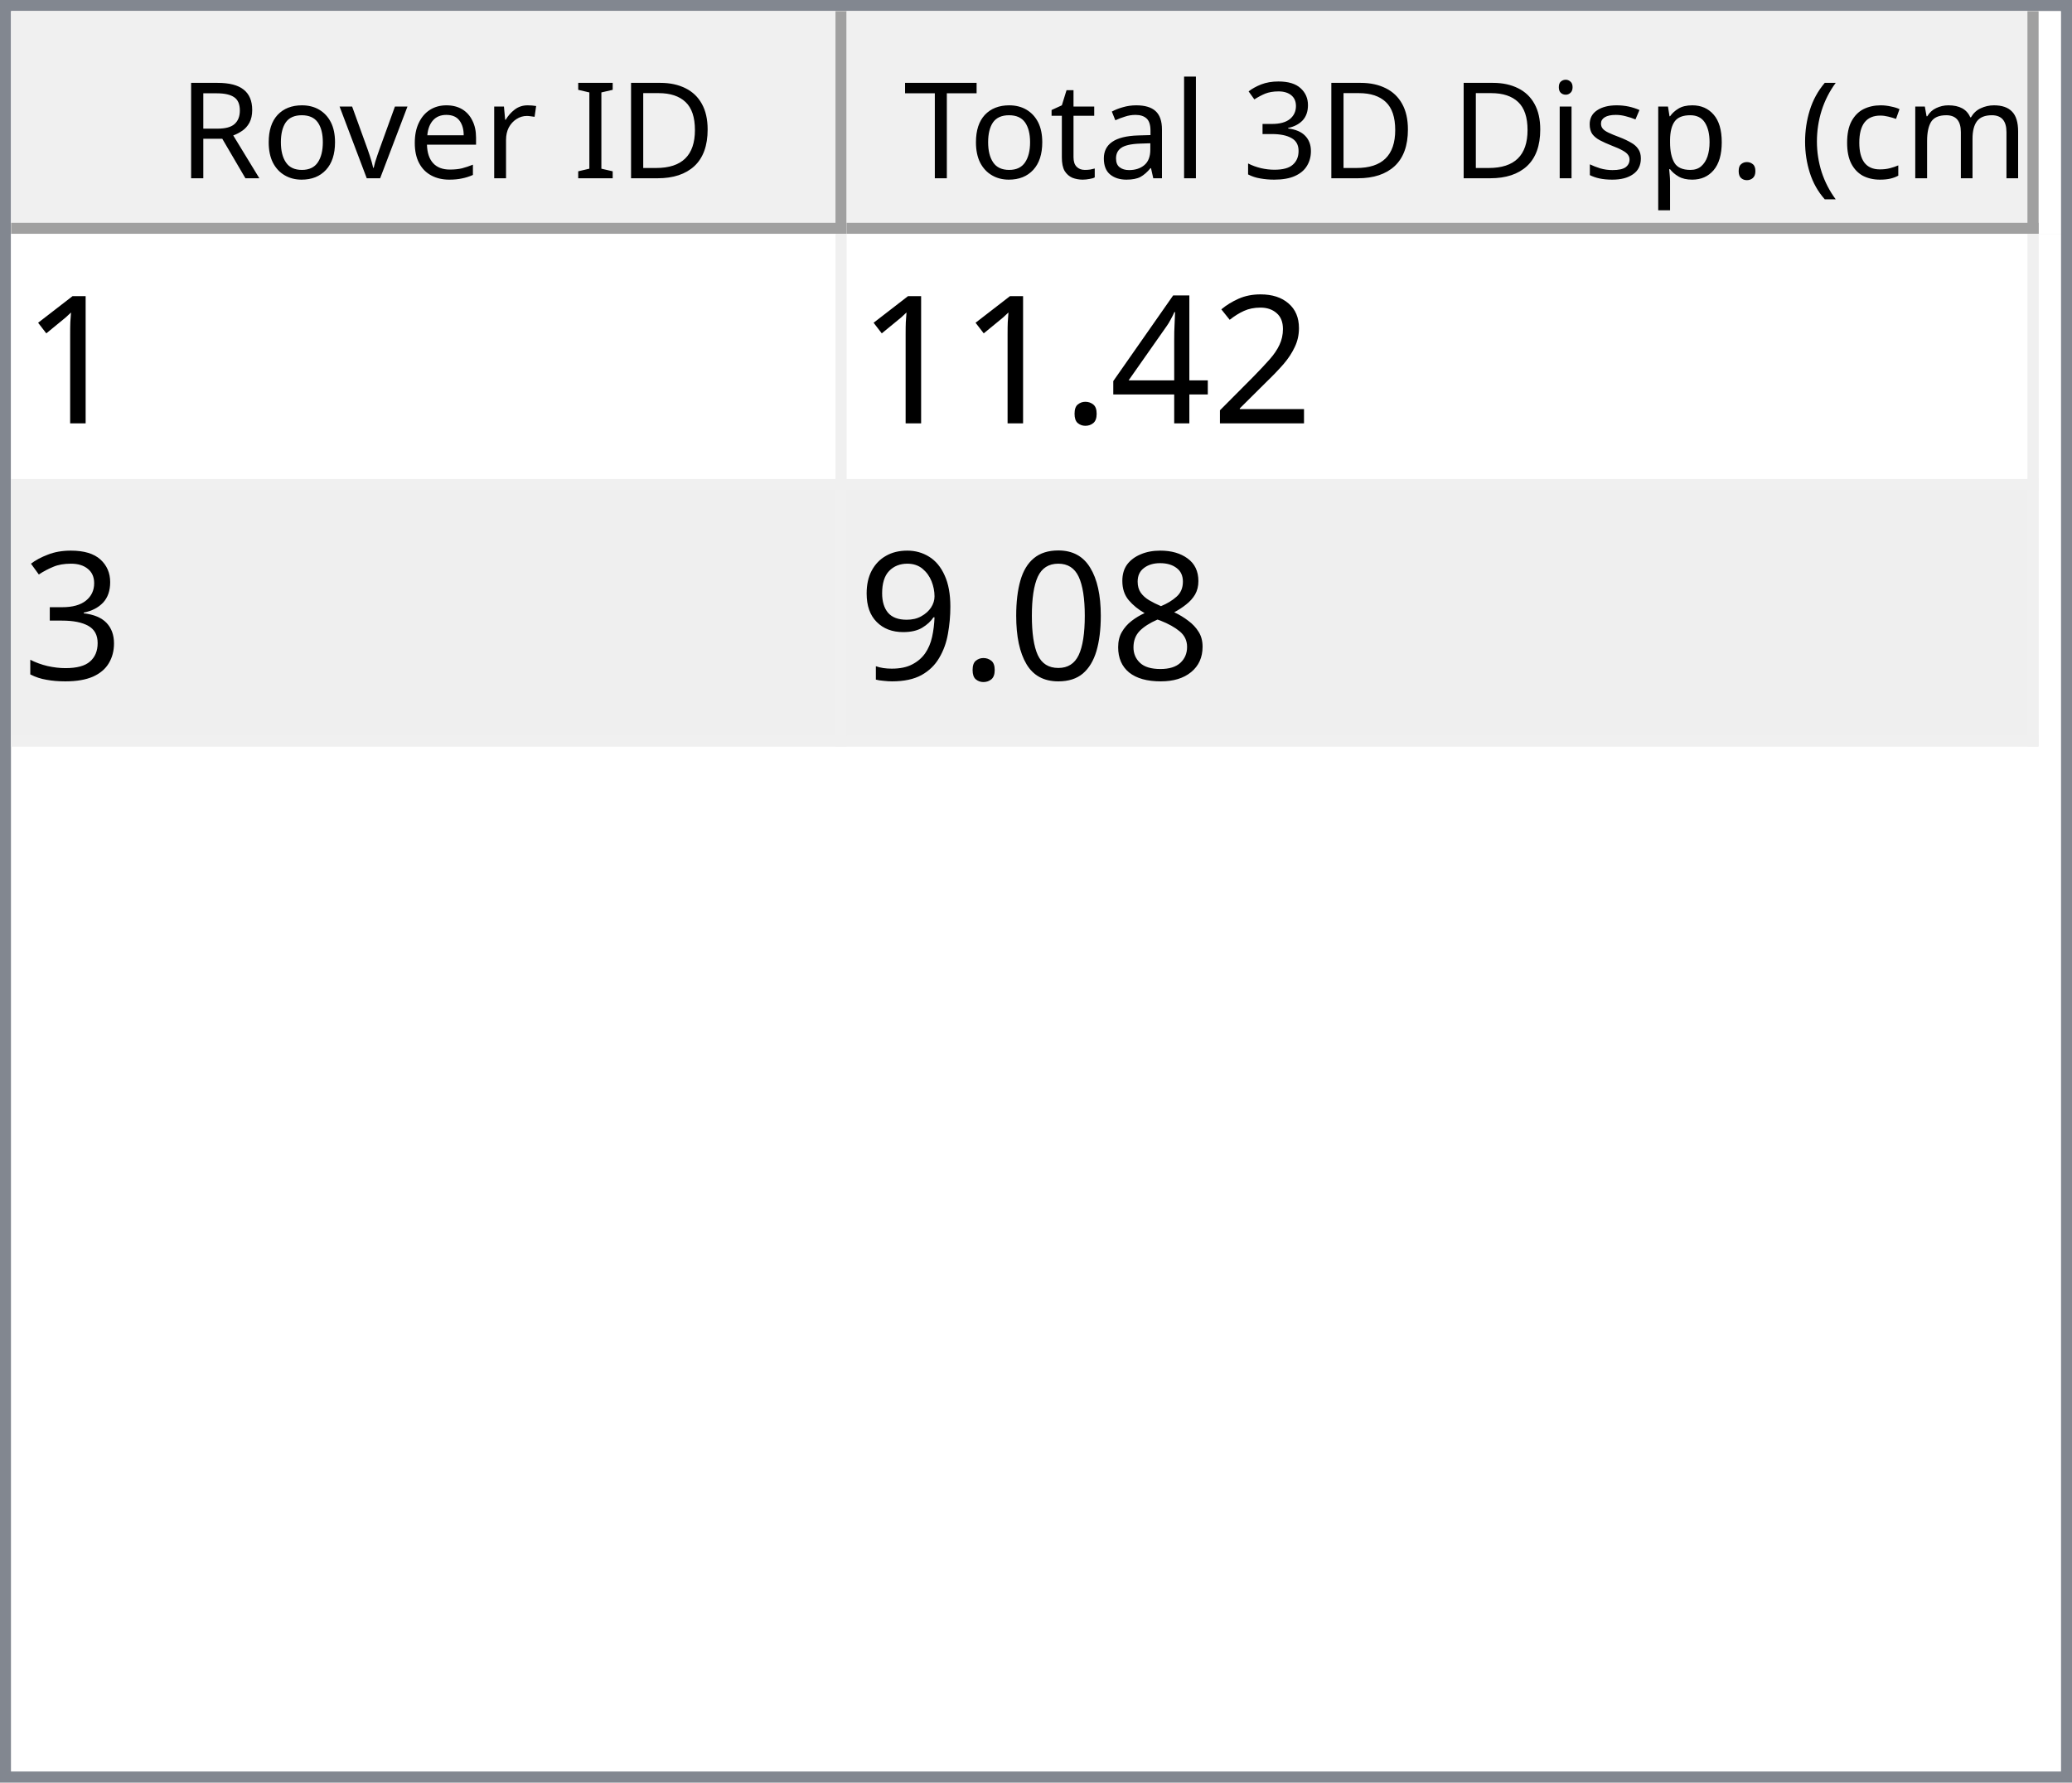
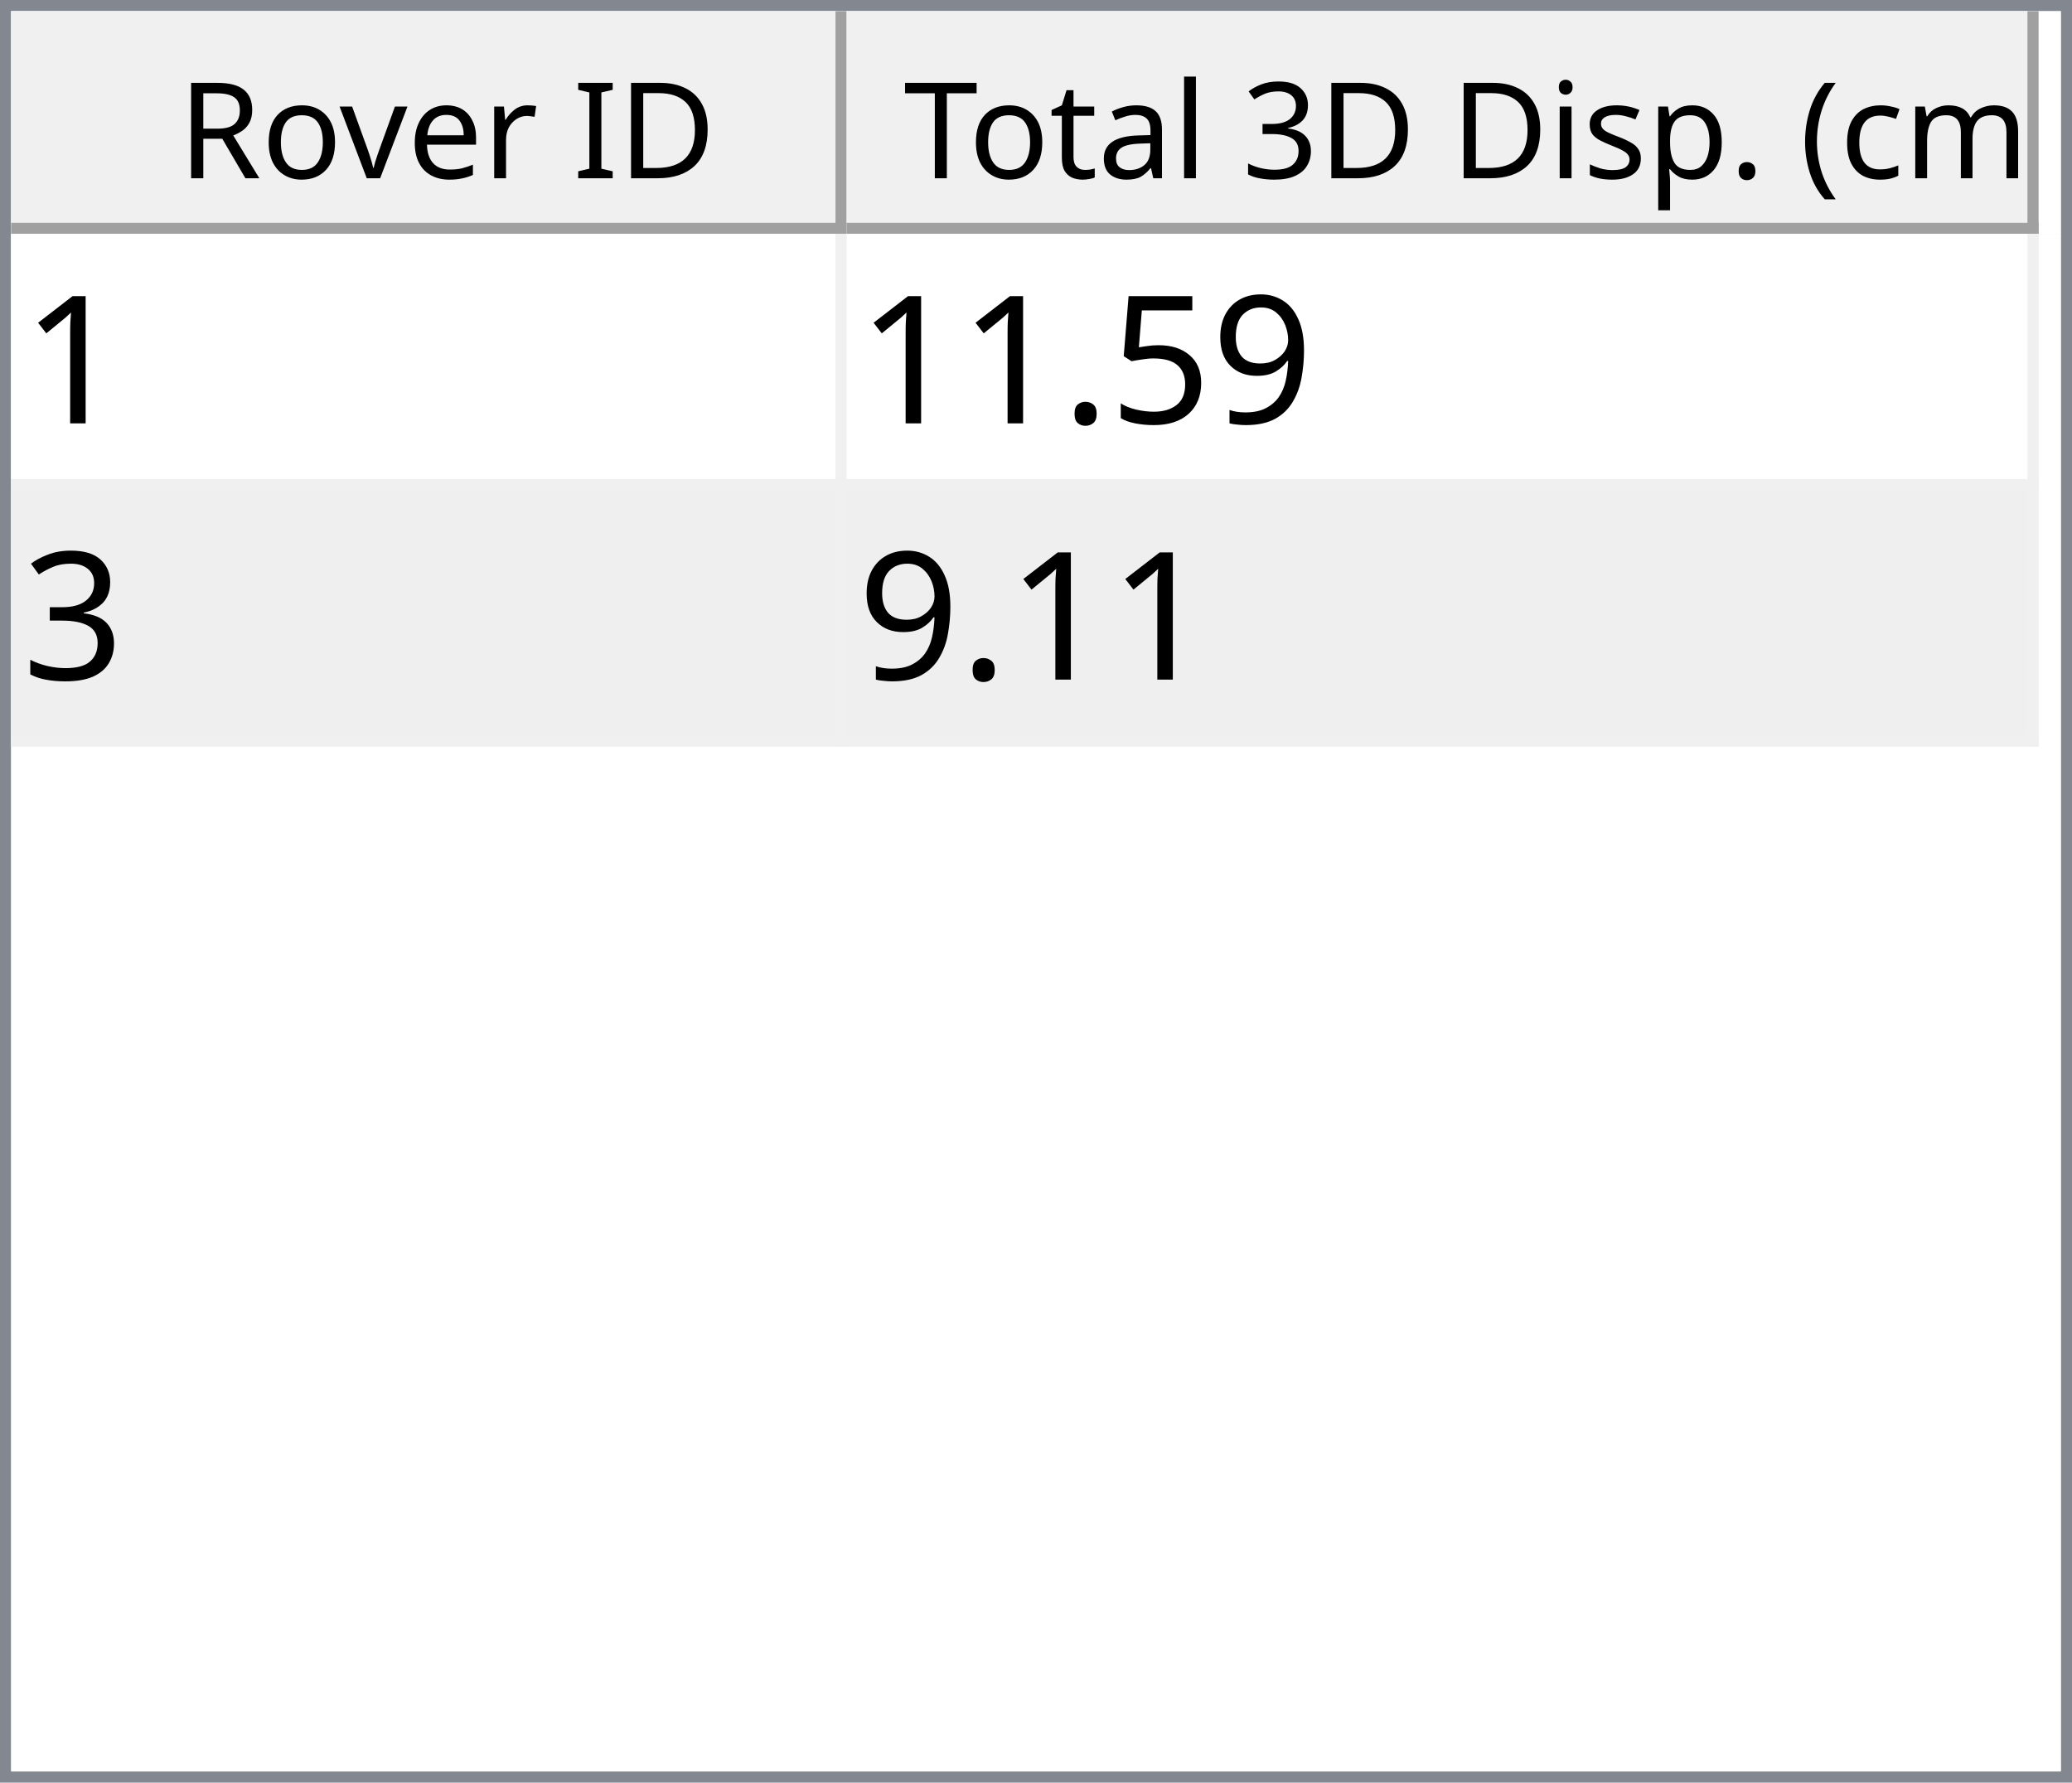
<svg xmlns="http://www.w3.org/2000/svg" style="fill-opacity:1; color-rendering:auto; color-interpolation:auto; text-rendering:auto; stroke:black; stroke-linecap:square; stroke-miterlimit:10; shape-rendering:auto; stroke-opacity:1; fill:black; stroke-dasharray:none; font-weight:normal; stroke-width:1; font-family:'Dialog'; font-style:normal; stroke-linejoin:miter; font-size:12px; stroke-dashoffset:0; image-rendering:auto;" width="186" height="160">
  <defs id="genericDefs" />
  <g>
    <defs id="defs1">
      <clipPath clipPathUnits="userSpaceOnUse" id="clipPath1">
        <path d="M0 0 L186 0 L186 160 L0 160 L0 0 Z" />
      </clipPath>
      <clipPath clipPathUnits="userSpaceOnUse" id="clipPath2">
        <path d="M0 0 L0 160 L186 160 L186 0 Z" />
      </clipPath>
      <clipPath clipPathUnits="userSpaceOnUse" id="clipPath3">
        <path d="M0 0 L0 20 L184 20 L184 0 Z" />
      </clipPath>
      <clipPath clipPathUnits="userSpaceOnUse" id="clipPath4">
        <path d="M0 0 L0 20 L75 20 L75 0 Z" />
      </clipPath>
      <clipPath clipPathUnits="userSpaceOnUse" id="clipPath5">
        <path d="M1 1 L1 19 L74 19 L74 1 Z" />
      </clipPath>
      <clipPath clipPathUnits="userSpaceOnUse" id="clipPath6">
        <path d="M0 0 L0 18 L73 18 L73 0 Z" />
      </clipPath>
      <clipPath clipPathUnits="userSpaceOnUse" id="clipPath7">
        <path d="M-0.5 -0.5 L-0.5 19.5 L74.5 19.5 L74.5 -0.5 Z" />
      </clipPath>
      <clipPath clipPathUnits="userSpaceOnUse" id="clipPath8">
        <path d="M0 0 L0 20 L107 20 L107 0 Z" />
      </clipPath>
      <clipPath clipPathUnits="userSpaceOnUse" id="clipPath9">
        <path d="M1 1 L1 19 L106 19 L106 1 Z" />
      </clipPath>
      <clipPath clipPathUnits="userSpaceOnUse" id="clipPath10">
        <path d="M0 0 L0 18 L105 18 L105 0 Z" />
      </clipPath>
      <clipPath clipPathUnits="userSpaceOnUse" id="clipPath11">
        <path d="M-0.5 -0.5 L-0.5 19.5 L106.5 19.5 L106.5 -0.5 Z" />
      </clipPath>
      <clipPath clipPathUnits="userSpaceOnUse" id="clipPath12">
        <path d="M0 0 L0 138 L184 138 L184 0 Z" />
      </clipPath>
      <clipPath clipPathUnits="userSpaceOnUse" id="clipPath13">
        <path d="M0 0 L0 46 L182 46 L182 0 Z" />
      </clipPath>
      <clipPath clipPathUnits="userSpaceOnUse" id="clipPath14">
        <path d="M-0.5 -0.5 L-0.5 45.5 L181.5 45.5 L181.5 -0.5 Z" />
      </clipPath>
      <clipPath clipPathUnits="userSpaceOnUse" id="clipPath15">
        <path d="M0 0 L0 22 L74 22 L74 0 Z" />
      </clipPath>
      <clipPath clipPathUnits="userSpaceOnUse" id="clipPath16">
        <path d="M0 0 L0 22 L106 22 L106 0 Z" />
      </clipPath>
      <font horiz-adv-x="64.551" id="font1">
        <font-face ascent="107.91" descent="25.098" units-per-em="100" style="font-style:normal; font-family:Segoe UI; font-weight:normal;" />
        <missing-glyph horiz-adv-x="64.551" d="M8.109 0 L8.109 68.266 L56.453 68.266 L56.453 0 L8.109 0 ZM15.328 7.234 L49.219 7.234 L49.219 61.031 L15.328 61.031 L15.328 7.234 Z" />
        <glyph unicode="D" horiz-adv-x="70.117" d="M9.188 0 L9.188 70.016 L28.516 70.016 Q65.531 70.016 65.531 35.891 Q65.531 19.672 55.25 9.836 Q44.969 0 27.734 0 L9.188 0 ZM17.391 62.594 L17.391 7.422 L27.828 7.422 Q41.609 7.422 49.273 14.797 Q56.938 22.172 56.938 35.688 Q56.938 62.594 28.328 62.594 L17.391 62.594 Z" />
        <glyph unicode="I" horiz-adv-x="26.611" d="M17.391 0 L9.188 0 L9.188 70.016 L17.391 70.016 L17.391 0 Z" />
        <glyph unicode=" " horiz-adv-x="27.393" d="" />
        <glyph unicode="r" horiz-adv-x="34.766" d="M34.188 41.891 Q32.078 43.5 28.125 43.5 Q23 43.5 19.555 38.672 Q16.109 33.844 16.109 25.484 L16.109 0 L8.109 0 L8.109 50 L16.109 50 L16.109 39.703 L16.312 39.703 Q18.016 44.969 21.531 47.922 Q25.047 50.875 29.391 50.875 Q32.516 50.875 34.188 50.203 L34.188 41.891 Z" />
        <glyph unicode="e" horiz-adv-x="52.295" d="M48.297 23 L12.984 23 Q13.188 14.656 17.484 10.109 Q21.781 5.562 29.297 5.562 Q37.75 5.562 44.828 11.141 L44.828 3.609 Q38.234 -1.172 27.391 -1.172 Q16.797 -1.172 10.742 5.641 Q4.688 12.453 4.688 24.812 Q4.688 36.469 11.305 43.82 Q17.922 51.172 27.734 51.172 Q37.547 51.172 42.922 44.828 Q48.297 38.484 48.297 27.203 L48.297 23 ZM40.094 29.781 Q40.047 36.719 36.75 40.578 Q33.453 44.438 27.594 44.438 Q21.922 44.438 17.969 40.383 Q14.016 36.328 13.094 29.781 L40.094 29.781 Z" />
        <glyph unicode="v" horiz-adv-x="47.9" d="M47.406 50 L27.484 0 L19.625 0 L0.688 50 L9.469 50 L22.172 13.672 Q23.578 9.672 23.922 6.688 L24.125 6.688 Q24.609 10.453 25.688 13.484 L38.969 50 L47.406 50 Z" />
        <glyph unicode="o" horiz-adv-x="58.594" d="M29 -1.172 Q17.922 -1.172 11.305 5.836 Q4.688 12.844 4.688 24.422 Q4.688 37.016 11.57 44.094 Q18.453 51.172 30.172 51.172 Q41.359 51.172 47.633 44.289 Q53.906 37.406 53.906 25.203 Q53.906 13.234 47.141 6.031 Q40.375 -1.172 29 -1.172 ZM29.594 44.438 Q21.875 44.438 17.383 39.188 Q12.891 33.938 12.891 24.703 Q12.891 15.828 17.43 10.695 Q21.969 5.562 29.594 5.562 Q37.359 5.562 41.531 10.594 Q45.703 15.625 45.703 24.906 Q45.703 34.281 41.531 39.359 Q37.359 44.438 29.594 44.438 Z" />
        <glyph unicode="R" horiz-adv-x="59.814" d="M59.375 0 L49.609 0 L37.891 19.625 Q36.281 22.359 34.766 24.289 Q33.25 26.219 31.664 27.438 Q30.078 28.656 28.25 29.219 Q26.422 29.781 24.125 29.781 L17.391 29.781 L17.391 0 L9.188 0 L9.188 70.016 L30.078 70.016 Q34.672 70.016 38.555 68.867 Q42.438 67.719 45.289 65.375 Q48.141 63.031 49.758 59.547 Q51.375 56.062 51.375 51.375 Q51.375 47.703 50.273 44.656 Q49.172 41.609 47.148 39.211 Q45.125 36.812 42.266 35.133 Q39.406 33.453 35.844 32.516 L35.844 32.328 Q37.594 31.547 38.891 30.547 Q40.188 29.547 41.359 28.18 Q42.531 26.812 43.68 25.078 Q44.828 23.344 46.234 21.047 L59.375 0 ZM17.391 62.594 L17.391 37.203 L28.516 37.203 Q31.594 37.203 34.203 38.133 Q36.812 39.062 38.719 40.797 Q40.625 42.531 41.703 45.047 Q42.781 47.562 42.781 50.688 Q42.781 56.297 39.141 59.445 Q35.5 62.594 28.609 62.594 L17.391 62.594 Z" />
        <glyph unicode=")" horiz-adv-x="30.176" d="M8.297 -15.922 L1.172 -15.922 Q16.406 2.344 16.406 26.812 Q16.406 51.469 1.078 70.016 L8.297 70.016 Q23.531 52.156 23.531 26.703 Q23.531 1.375 8.297 -15.922 Z" />
        <glyph unicode="m" horiz-adv-x="86.133" d="M79.109 0 L71.094 0 L71.094 28.719 Q71.094 37.016 68.531 40.727 Q65.969 44.438 59.906 44.438 Q54.781 44.438 51.195 39.75 Q47.609 35.062 47.609 28.516 L47.609 0 L39.594 0 L39.594 29.688 Q39.594 44.438 28.219 44.438 Q22.953 44.438 19.531 40.016 Q16.109 35.594 16.109 28.516 L16.109 0 L8.109 0 L8.109 50 L16.109 50 L16.109 42.094 L16.312 42.094 Q21.625 51.172 31.844 51.172 Q36.969 51.172 40.773 48.312 Q44.578 45.453 46 40.828 Q51.562 51.172 62.594 51.172 Q79.109 51.172 79.109 30.812 L79.109 0 Z" />
        <glyph unicode="c" horiz-adv-x="46.191" d="M42.188 2.297 Q36.422 -1.172 28.516 -1.172 Q17.828 -1.172 11.258 5.789 Q4.688 12.75 4.688 23.828 Q4.688 36.188 11.766 43.68 Q18.844 51.172 30.672 51.172 Q37.25 51.172 42.281 48.734 L42.281 40.531 Q36.719 44.438 30.375 44.438 Q22.703 44.438 17.797 38.945 Q12.891 33.453 12.891 24.516 Q12.891 15.719 17.508 10.641 Q22.125 5.562 29.891 5.562 Q36.422 5.562 42.188 9.906 L42.188 2.297 Z" />
        <glyph unicode="(" horiz-adv-x="30.176" d="M29.109 -15.922 L21.969 -15.922 Q6.844 1.375 6.844 26.703 Q6.844 52.156 21.969 70.016 L29.203 70.016 Q13.875 51.469 13.875 26.812 Q13.875 2.344 29.109 -15.922 Z" />
        <glyph unicode="." horiz-adv-x="21.68" d="M10.891 -1.078 Q8.641 -1.078 7.055 0.539 Q5.469 2.156 5.469 4.391 Q5.469 6.641 7.055 8.273 Q8.641 9.906 10.891 9.906 Q13.188 9.906 14.797 8.273 Q16.406 6.641 16.406 4.391 Q16.406 2.156 14.797 0.539 Q13.188 -1.078 10.891 -1.078 Z" />
        <glyph unicode="p" horiz-adv-x="58.789" d="M16.312 7.234 L16.109 7.234 L16.109 -23 L8.109 -23 L8.109 50 L16.109 50 L16.109 41.219 L16.312 41.219 Q22.219 51.172 33.594 51.172 Q43.266 51.172 48.688 44.461 Q54.109 37.75 54.109 26.469 Q54.109 13.922 48 6.375 Q41.891 -1.172 31.297 -1.172 Q21.578 -1.172 16.312 7.234 ZM16.109 27.391 L16.109 20.406 Q16.109 14.203 20.141 9.883 Q24.172 5.562 30.375 5.562 Q37.641 5.562 41.773 11.133 Q45.906 16.703 45.906 26.609 Q45.906 34.969 42.047 39.703 Q38.188 44.438 31.594 44.438 Q24.609 44.438 20.359 39.578 Q16.109 34.719 16.109 27.391 Z" />
        <glyph unicode="s" horiz-adv-x="42.432" d="M5.078 1.812 L5.078 10.406 Q11.625 5.562 19.484 5.562 Q30.031 5.562 30.031 12.594 Q30.031 14.594 29.125 15.992 Q28.219 17.391 26.68 18.461 Q25.141 19.531 23.07 20.383 Q21 21.234 18.609 22.172 Q15.281 23.484 12.766 24.828 Q10.25 26.172 8.57 27.859 Q6.891 29.547 6.031 31.695 Q5.172 33.844 5.172 36.719 Q5.172 40.234 6.789 42.945 Q8.406 45.656 11.086 47.484 Q13.766 49.312 17.211 50.242 Q20.656 51.172 24.312 51.172 Q30.812 51.172 35.938 48.922 L35.938 40.828 Q30.422 44.438 23.25 44.438 Q21 44.438 19.195 43.922 Q17.391 43.406 16.094 42.477 Q14.797 41.547 14.086 40.258 Q13.375 38.969 13.375 37.406 Q13.375 35.453 14.086 34.133 Q14.797 32.812 16.164 31.789 Q17.531 30.766 19.484 29.938 Q21.438 29.109 23.922 28.125 Q27.25 26.859 29.883 25.516 Q32.516 24.172 34.375 22.484 Q36.234 20.797 37.234 18.602 Q38.234 16.406 38.234 13.375 Q38.234 9.672 36.602 6.938 Q34.969 4.203 32.234 2.398 Q29.5 0.594 25.93 -0.289 Q22.359 -1.172 18.453 -1.172 Q10.75 -1.172 5.078 1.812 Z" />
        <glyph unicode="i" horiz-adv-x="24.219" d="M12.203 62.703 Q10.062 62.703 8.547 64.164 Q7.031 65.625 7.031 67.875 Q7.031 70.125 8.547 71.609 Q10.062 73.094 12.203 73.094 Q14.406 73.094 15.945 71.609 Q17.484 70.125 17.484 67.875 Q17.484 65.719 15.945 64.211 Q14.406 62.703 12.203 62.703 ZM16.109 0 L8.109 0 L8.109 50 L16.109 50 L16.109 0 Z" />
        <glyph unicode="3" horiz-adv-x="53.906" d="M46.531 19.828 Q46.531 15.094 44.75 11.211 Q42.969 7.328 39.719 4.57 Q36.469 1.812 31.93 0.297 Q27.391 -1.219 21.922 -1.219 Q11.922 -1.219 6 2.594 L6 11.188 Q13.094 5.609 22.219 5.609 Q25.875 5.609 28.828 6.539 Q31.781 7.469 33.906 9.227 Q36.031 10.984 37.18 13.477 Q38.328 15.969 38.328 19.094 Q38.328 32.812 18.797 32.812 L12.984 32.812 L12.984 39.594 L18.5 39.594 Q35.797 39.594 35.797 52.484 Q35.797 64.406 22.609 64.406 Q15.188 64.406 8.688 59.422 L8.688 67.188 Q15.375 71.188 24.609 71.188 Q29 71.188 32.57 69.969 Q36.141 68.75 38.68 66.555 Q41.219 64.359 42.609 61.281 Q44 58.203 44 54.5 Q44 40.672 30.031 36.719 L30.031 36.531 Q33.594 36.141 36.625 34.797 Q39.656 33.453 41.852 31.305 Q44.047 29.156 45.289 26.25 Q46.531 23.344 46.531 19.828 Z" />
        <glyph unicode="l" horiz-adv-x="24.219" d="M16.109 0 L8.109 0 L8.109 74.031 L16.109 74.031 L16.109 0 Z" />
        <glyph unicode="a" horiz-adv-x="50.879" d="M43.891 0 L35.891 0 L35.891 7.812 L35.688 7.812 Q30.469 -1.172 20.312 -1.172 Q12.844 -1.172 8.617 2.781 Q4.391 6.734 4.391 13.281 Q4.391 27.297 20.906 29.594 L35.891 31.688 Q35.891 44.438 25.594 44.438 Q16.547 44.438 9.281 38.281 L9.281 46.484 Q16.656 51.172 26.266 51.172 Q43.891 51.172 43.891 32.516 L43.891 0 ZM35.891 25.297 L23.828 23.641 Q18.266 22.859 15.43 20.875 Q12.594 18.891 12.594 13.875 Q12.594 10.203 15.211 7.883 Q17.828 5.562 22.172 5.562 Q28.125 5.562 32.008 9.742 Q35.891 13.922 35.891 20.312 L35.891 25.297 Z" />
        <glyph unicode="t" horiz-adv-x="33.887" d="M31.297 0.484 Q28.469 -1.078 23.828 -1.078 Q10.688 -1.078 10.688 13.578 L10.688 43.172 L2.094 43.172 L2.094 50 L10.688 50 L10.688 62.203 L18.703 64.797 L18.703 50 L31.297 50 L31.297 43.172 L18.703 43.172 L18.703 14.984 Q18.703 9.969 20.414 7.82 Q22.125 5.672 26.078 5.672 Q29.109 5.672 31.297 7.328 L31.297 0.484 Z" />
        <glyph unicode="T" horiz-adv-x="52.393" d="M50.594 62.594 L30.375 62.594 L30.375 0 L22.172 0 L22.172 62.594 L2 62.594 L2 70.016 L50.594 70.016 L50.594 62.594 Z" />
      </font>
      <font horiz-adv-x="75.0" id="font2">
        <font-face ascent="100.537" descent="21.973" units-per-em="100" style="font-style:normal; font-family:sans-serif; font-weight:normal;" />
        <missing-glyph horiz-adv-x="75.0" d="M12.5 0 L12.5 62.5 L62.5 62.5 L62.5 0 L12.5 0 ZM14.062 1.562 L60.938 1.562 L60.938 60.938 L14.062 60.938 L14.062 1.562 Z" />
        <glyph unicode="1" horiz-adv-x="55.615" d="M37.25 0 L28.469 0 L28.469 56 Q25.297 52.984 20.141 49.953 Q14.984 46.922 10.891 45.406 L10.891 53.906 Q18.266 57.375 23.781 62.305 Q29.297 67.234 31.594 71.875 L37.25 71.875 L37.25 0 Z" />
-         <glyph unicode="2" horiz-adv-x="55.615" d="M50.344 8.453 L50.344 0 L3.031 0 Q2.938 3.172 4.047 6.109 Q5.859 10.938 9.836 15.625 Q13.812 20.312 21.344 26.469 Q33.016 36.031 37.117 41.625 Q41.219 47.219 41.219 52.203 Q41.219 57.422 37.477 61.008 Q33.734 64.594 27.734 64.594 Q21.391 64.594 17.578 60.789 Q13.766 56.984 13.719 50.25 L4.688 51.172 Q5.609 61.281 11.664 66.578 Q17.719 71.875 27.938 71.875 Q38.234 71.875 44.242 66.164 Q50.25 60.453 50.25 52 Q50.25 47.703 48.492 43.555 Q46.734 39.406 42.656 34.812 Q38.578 30.219 29.109 22.219 Q21.188 15.578 18.945 13.211 Q16.703 10.844 15.234 8.453 L50.344 8.453 Z" />
-         <glyph unicode="4" horiz-adv-x="55.615" d="M32.328 0 L32.328 17.141 L1.266 17.141 L1.266 25.203 L33.938 71.578 L41.109 71.578 L41.109 25.203 L50.781 25.203 L50.781 17.141 L41.109 17.141 L41.109 0 L32.328 0 ZM32.328 25.203 L32.328 57.469 L9.906 25.203 L32.328 25.203 Z" />
+         <glyph unicode="9" horiz-adv-x="55.615" d="M5.469 16.547 L13.922 17.328 Q14.984 11.375 18.016 8.688 Q21.047 6 25.781 6 Q29.828 6 32.883 7.859 Q35.938 9.719 37.891 12.82 Q39.844 15.922 41.164 21.195 Q42.484 26.469 42.484 31.938 Q42.484 32.516 42.438 33.688 Q39.797 29.5 35.234 26.883 Q30.672 24.266 25.344 24.266 Q16.453 24.266 10.305 30.711 Q4.156 37.156 4.156 47.703 Q4.156 58.594 10.578 65.234 Q17 71.875 26.656 71.875 Q33.641 71.875 39.43 68.117 Q45.219 64.359 48.219 57.398 Q51.219 50.438 51.219 37.25 Q51.219 23.531 48.242 15.406 Q45.266 7.281 39.383 3.031 Q33.5 -1.219 25.594 -1.219 Q17.188 -1.219 11.867 3.445 Q6.547 8.109 5.469 16.547 ZM41.453 48.141 Q41.453 55.719 37.43 60.156 Q33.406 64.594 27.734 64.594 Q21.875 64.594 17.531 59.812 Q13.188 55.031 13.188 47.406 Q13.188 40.578 17.312 36.305 Q21.438 32.031 27.484 32.031 Q33.594 32.031 37.523 36.305 Q41.453 40.578 41.453 48.141 Z" />
+         <glyph unicode="5" horiz-adv-x="55.615" d="M4.156 18.75 L13.375 19.531 Q14.406 12.797 18.141 9.398 Q21.875 6 27.156 6 Q33.5 6 37.891 10.789 Q42.281 15.578 42.281 23.484 Q42.281 31 38.062 35.352 Q33.844 39.703 27 39.703 Q22.75 39.703 19.336 37.773 Q15.922 35.844 13.969 32.766 L5.719 33.844 L12.641 70.609 L48.25 70.609 L48.25 62.203 L19.672 62.203 L15.828 42.969 Q22.266 47.469 29.344 47.469 Q38.719 47.469 45.164 40.969 Q51.609 34.469 51.609 24.266 Q51.609 14.547 45.953 7.469 Q39.062 -1.219 27.156 -1.219 Q17.391 -1.219 11.211 4.25 Q5.031 9.719 4.156 18.75 Z" />
        <glyph unicode="." horiz-adv-x="27.783" d="M9.078 0 L9.078 10.016 L19.094 10.016 L19.094 0 L9.078 0 Z" />
        <glyph unicode="3" horiz-adv-x="55.615" d="M4.203 18.891 L12.984 20.062 Q14.5 12.594 18.141 9.297 Q21.781 6 27 6 Q33.203 6 37.477 10.297 Q41.75 14.594 41.75 20.953 Q41.75 27 37.797 30.93 Q33.844 34.859 27.734 34.859 Q25.25 34.859 21.531 33.891 L22.516 41.609 Q23.391 41.5 23.922 41.5 Q29.547 41.5 34.039 44.43 Q38.531 47.359 38.531 53.469 Q38.531 58.297 35.258 61.477 Q31.984 64.656 26.812 64.656 Q21.688 64.656 18.266 61.43 Q14.844 58.203 13.875 51.766 L5.078 53.328 Q6.688 62.156 12.398 67.016 Q18.109 71.875 26.609 71.875 Q32.469 71.875 37.398 69.359 Q42.328 66.844 44.945 62.5 Q47.562 58.156 47.562 53.266 Q47.562 48.641 45.07 44.828 Q42.578 41.016 37.703 38.766 Q44.047 37.312 47.562 32.695 Q51.078 28.078 51.078 21.141 Q51.078 11.766 44.242 5.25 Q37.406 -1.266 26.953 -1.266 Q17.531 -1.266 11.305 4.352 Q5.078 9.969 4.203 18.891 Z" />
-         <glyph unicode="8" horiz-adv-x="55.615" d="M17.672 38.812 Q12.203 40.828 9.57 44.539 Q6.938 48.25 6.938 53.422 Q6.938 61.234 12.555 66.555 Q18.172 71.875 27.484 71.875 Q36.859 71.875 42.578 66.43 Q48.297 60.984 48.297 53.172 Q48.297 48.188 45.68 44.508 Q43.062 40.828 37.75 38.812 Q44.344 36.672 47.781 31.883 Q51.219 27.094 51.219 20.453 Q51.219 11.281 44.727 5.031 Q38.234 -1.219 27.641 -1.219 Q17.047 -1.219 10.547 5.055 Q4.047 11.328 4.047 20.703 Q4.047 27.688 7.594 32.398 Q11.141 37.109 17.672 38.812 ZM15.922 53.719 Q15.922 48.641 19.195 45.414 Q22.469 42.188 27.688 42.188 Q32.766 42.188 36.016 45.383 Q39.266 48.578 39.266 53.219 Q39.266 58.062 35.914 61.359 Q32.562 64.656 27.594 64.656 Q22.562 64.656 19.242 61.43 Q15.922 58.203 15.922 53.719 ZM13.094 20.656 Q13.094 16.891 14.875 13.375 Q16.656 9.859 20.172 7.93 Q23.688 6 27.734 6 Q34.031 6 38.133 10.055 Q42.234 14.109 42.234 20.359 Q42.234 26.703 38.016 30.859 Q33.797 35.016 27.438 35.016 Q21.234 35.016 17.164 30.914 Q13.094 26.812 13.094 20.656 Z" />
-         <glyph unicode="0" horiz-adv-x="55.615" d="M4.156 35.297 Q4.156 48 6.766 55.742 Q9.375 63.484 14.523 67.68 Q19.672 71.875 27.484 71.875 Q33.25 71.875 37.594 69.555 Q41.938 67.234 44.773 62.867 Q47.609 58.5 49.219 52.227 Q50.828 45.953 50.828 35.297 Q50.828 22.703 48.242 14.969 Q45.656 7.234 40.508 3.008 Q35.359 -1.219 27.484 -1.219 Q17.141 -1.219 11.234 6.203 Q4.156 15.141 4.156 35.297 ZM13.188 35.297 Q13.188 17.672 17.312 11.836 Q21.438 6 27.484 6 Q33.547 6 37.672 11.859 Q41.797 17.719 41.797 35.297 Q41.797 52.984 37.672 58.789 Q33.547 64.594 27.391 64.594 Q21.344 64.594 17.719 59.469 Q13.188 52.938 13.188 35.297 Z" />
-         <glyph unicode="9" horiz-adv-x="55.615" d="M5.469 16.547 L13.922 17.328 Q14.984 11.375 18.016 8.688 Q21.047 6 25.781 6 Q29.828 6 32.883 7.859 Q35.938 9.719 37.891 12.82 Q39.844 15.922 41.164 21.195 Q42.484 26.469 42.484 31.938 Q42.484 32.516 42.438 33.688 Q39.797 29.5 35.234 26.883 Q30.672 24.266 25.344 24.266 Q16.453 24.266 10.305 30.711 Q4.156 37.156 4.156 47.703 Q4.156 58.594 10.578 65.234 Q17 71.875 26.656 71.875 Q33.641 71.875 39.43 68.117 Q45.219 64.359 48.219 57.398 Q51.219 50.438 51.219 37.25 Q51.219 23.531 48.242 15.406 Q45.266 7.281 39.383 3.031 Q33.5 -1.219 25.594 -1.219 Q17.188 -1.219 11.867 3.445 Q6.547 8.109 5.469 16.547 ZM41.453 48.141 Q41.453 55.719 37.43 60.156 Q33.406 64.594 27.734 64.594 Q21.875 64.594 17.531 59.812 Q13.188 55.031 13.188 47.406 Q13.188 40.578 17.312 36.305 Q21.438 32.031 27.484 32.031 Q33.594 32.031 37.523 36.305 Q41.453 40.578 41.453 48.141 Z" />
      </font>
    </defs>
    <g style="fill:white; stroke:white;">
      <rect x="0" y="0" width="186" style="clip-path:url(#clipPath1); stroke:none;" height="160" />
    </g>
    <g style="fill:white; text-rendering:optimizeSpeed; color-rendering:optimizeSpeed; image-rendering:optimizeSpeed; shape-rendering:crispEdges; stroke:white; color-interpolation:sRGB;">
      <rect x="0" width="186" height="160" y="0" style="stroke:none;" />
      <path style="stroke:none;" d="M0 160 L186 160 L186 0 L0 0 Z" />
    </g>
    <g style="fill:rgb(240,240,240); font-family:'Segoe UI'; stroke:rgb(240,240,240);">
      <rect x="0" y="0" width="186" style="clip-path:url(#clipPath2); stroke:none;" height="160" />
    </g>
    <g style="fill:rgb(130,135,144); font-family:'Segoe UI'; stroke:rgb(130,135,144);">
      <path d="M0 0 L186 0 L186 160 L0 160 L0 0 ZM1 1 L185 1 L185 159 L1 159 L1 1 Z" style="fill-rule:evenodd; clip-path:url(#clipPath2); stroke:none;" />
    </g>
    <g style="fill:white; font-family:'Segoe UI'; stroke:white;" transform="translate(1,1)">
      <rect x="0" y="0" width="184" style="clip-path:url(#clipPath3); stroke:none;" height="20" />
    </g>
    <g style="fill:rgb(240,240,240); font-family:'Segoe UI'; stroke:rgb(240,240,240);" transform="translate(1,1)">
      <rect x="0" y="0" width="75" style="clip-path:url(#clipPath4); stroke:none;" height="20" />
    </g>
    <g style="font-family:'Segoe UI';" transform="translate(2,2)">
      <text x="14" xml:space="preserve" y="14" style="clip-path:url(#clipPath6); stroke:none;">Rover ID</text>
    </g>
    <g style="fill:rgb(160,160,160); font-family:'Segoe UI'; stroke:rgb(160,160,160); stroke-linejoin:bevel;" transform="translate(1.5,1.5)">
      <line x1="74" x2="74" y1="0" style="fill:none; clip-path:url(#clipPath7);" y2="19" />
    </g>
    <g style="fill:rgb(160,160,160); font-family:'Segoe UI'; stroke:rgb(160,160,160); stroke-linejoin:bevel;" transform="matrix(1,0,0,1,1,1) translate(0.5,0.5)">
      <line x1="0" x2="74" y1="19" style="fill:none; clip-path:url(#clipPath7);" y2="19" />
    </g>
    <g style="fill:rgb(240,240,240); font-family:'Segoe UI'; stroke:rgb(240,240,240);" transform="translate(76,1)">
      <rect x="0" y="0" width="107" style="clip-path:url(#clipPath8); stroke:none;" height="20" />
    </g>
    <g style="font-family:'Segoe UI';" transform="translate(77,2)">
      <text x="1" xml:space="preserve" y="14" style="clip-path:url(#clipPath10); stroke:none;"> Total 3D Disp. (cm)</text>
    </g>
    <g style="fill:rgb(160,160,160); font-family:'Segoe UI'; stroke:rgb(160,160,160); stroke-linejoin:bevel;" transform="translate(76.5,1.5)">
      <line x1="106" x2="106" y1="0" style="fill:none; clip-path:url(#clipPath11);" y2="19" />
    </g>
    <g style="fill:rgb(160,160,160); font-family:'Segoe UI'; stroke:rgb(160,160,160); stroke-linejoin:bevel;" transform="matrix(1,0,0,1,76,1) translate(0.5,0.5)">
      <line x1="0" x2="106" y1="19" style="fill:none; clip-path:url(#clipPath11);" y2="19" />
    </g>
    <g style="fill:white; font-family:'Segoe UI'; stroke:white;" transform="translate(1,21)">
      <rect x="0" y="0" width="184" style="clip-path:url(#clipPath12); stroke:none;" height="138" />
    </g>
    <g style="fill:rgb(240,240,240); font-size:16px; font-family:sans-serif; stroke:rgb(240,240,240);" transform="translate(1,21)">
      <rect x="0" y="0" width="182" style="clip-path:url(#clipPath13); stroke:none;" height="46" />
      <line transform="translate(0.5,0.5)" x1="0" x2="181" y1="22" style="clip-path:url(#clipPath14); fill:none; stroke-linejoin:bevel;" y2="22" />
    </g>
    <g transform="matrix(1,0,0,1,1,21) translate(0.5,0.5)" style="fill:rgb(240,240,240); font-size:16px; font-family:sans-serif; stroke:rgb(240,240,240); stroke-linejoin:bevel;">
      <line x1="0" x2="181" y1="45" style="fill:none; clip-path:url(#clipPath14);" y2="45" />
    </g>
    <g transform="matrix(1,0,0,1,1,21) translate(0.5,0.5)" style="fill:rgb(240,240,240); font-size:16px; font-family:sans-serif; stroke:rgb(240,240,240); stroke-linejoin:bevel;">
      <line x1="74" x2="74" y1="0" style="fill:none; clip-path:url(#clipPath14);" y2="45" />
    </g>
    <g transform="matrix(1,0,0,1,1,21) translate(0.5,0.5)" style="fill:rgb(240,240,240); font-size:16px; font-family:sans-serif; stroke:rgb(240,240,240); stroke-linejoin:bevel;">
      <line x1="181" x2="181" y1="0" style="fill:none; clip-path:url(#clipPath14);" y2="45" />
    </g>
    <g style="fill:white; font-size:16px; font-family:sans-serif; stroke:white;" transform="matrix(1,0,0,1,1,21)">
      <rect x="0" y="0" width="74" style="clip-path:url(#clipPath15); stroke:none;" height="22" />
      <text x="1" y="17" style="fill:black; clip-path:url(#clipPath15); stroke:none;" xml:space="preserve">1</text>
    </g>
    <g style="fill:white; font-size:16px; font-family:sans-serif; stroke:white;" transform="matrix(1,0,0,1,1,21) translate(75,0)">
      <rect x="0" y="0" width="106" style="clip-path:url(#clipPath16); stroke:none;" height="22" />
-       <text x="1" y="17" style="fill:black; clip-path:url(#clipPath16); stroke:none;" xml:space="preserve">11.42</text>
+       <text x="1" y="17" style="fill:black; clip-path:url(#clipPath16); stroke:none;" xml:space="preserve">11.59</text>
    </g>
    <g style="fill:rgb(239,239,239); font-size:16px; font-family:sans-serif; stroke:rgb(239,239,239);" transform="matrix(1,0,0,1,1,21) translate(0,23)">
      <rect x="0" y="0" width="74" style="clip-path:url(#clipPath15); stroke:none;" height="22" />
      <text x="1" y="17" style="fill:black; clip-path:url(#clipPath15); stroke:none;" xml:space="preserve">3</text>
    </g>
    <g style="fill:rgb(239,239,239); font-size:16px; font-family:sans-serif; stroke:rgb(239,239,239);" transform="matrix(1,0,0,1,1,21) translate(75,23)">
      <rect x="0" y="0" width="106" style="clip-path:url(#clipPath16); stroke:none;" height="22" />
-       <text x="1" y="17" style="fill:black; clip-path:url(#clipPath16); stroke:none;" xml:space="preserve">9.08</text>
+       <text x="1" y="17" style="fill:black; clip-path:url(#clipPath16); stroke:none;" xml:space="preserve">9.11</text>
    </g>
  </g>
</svg>
